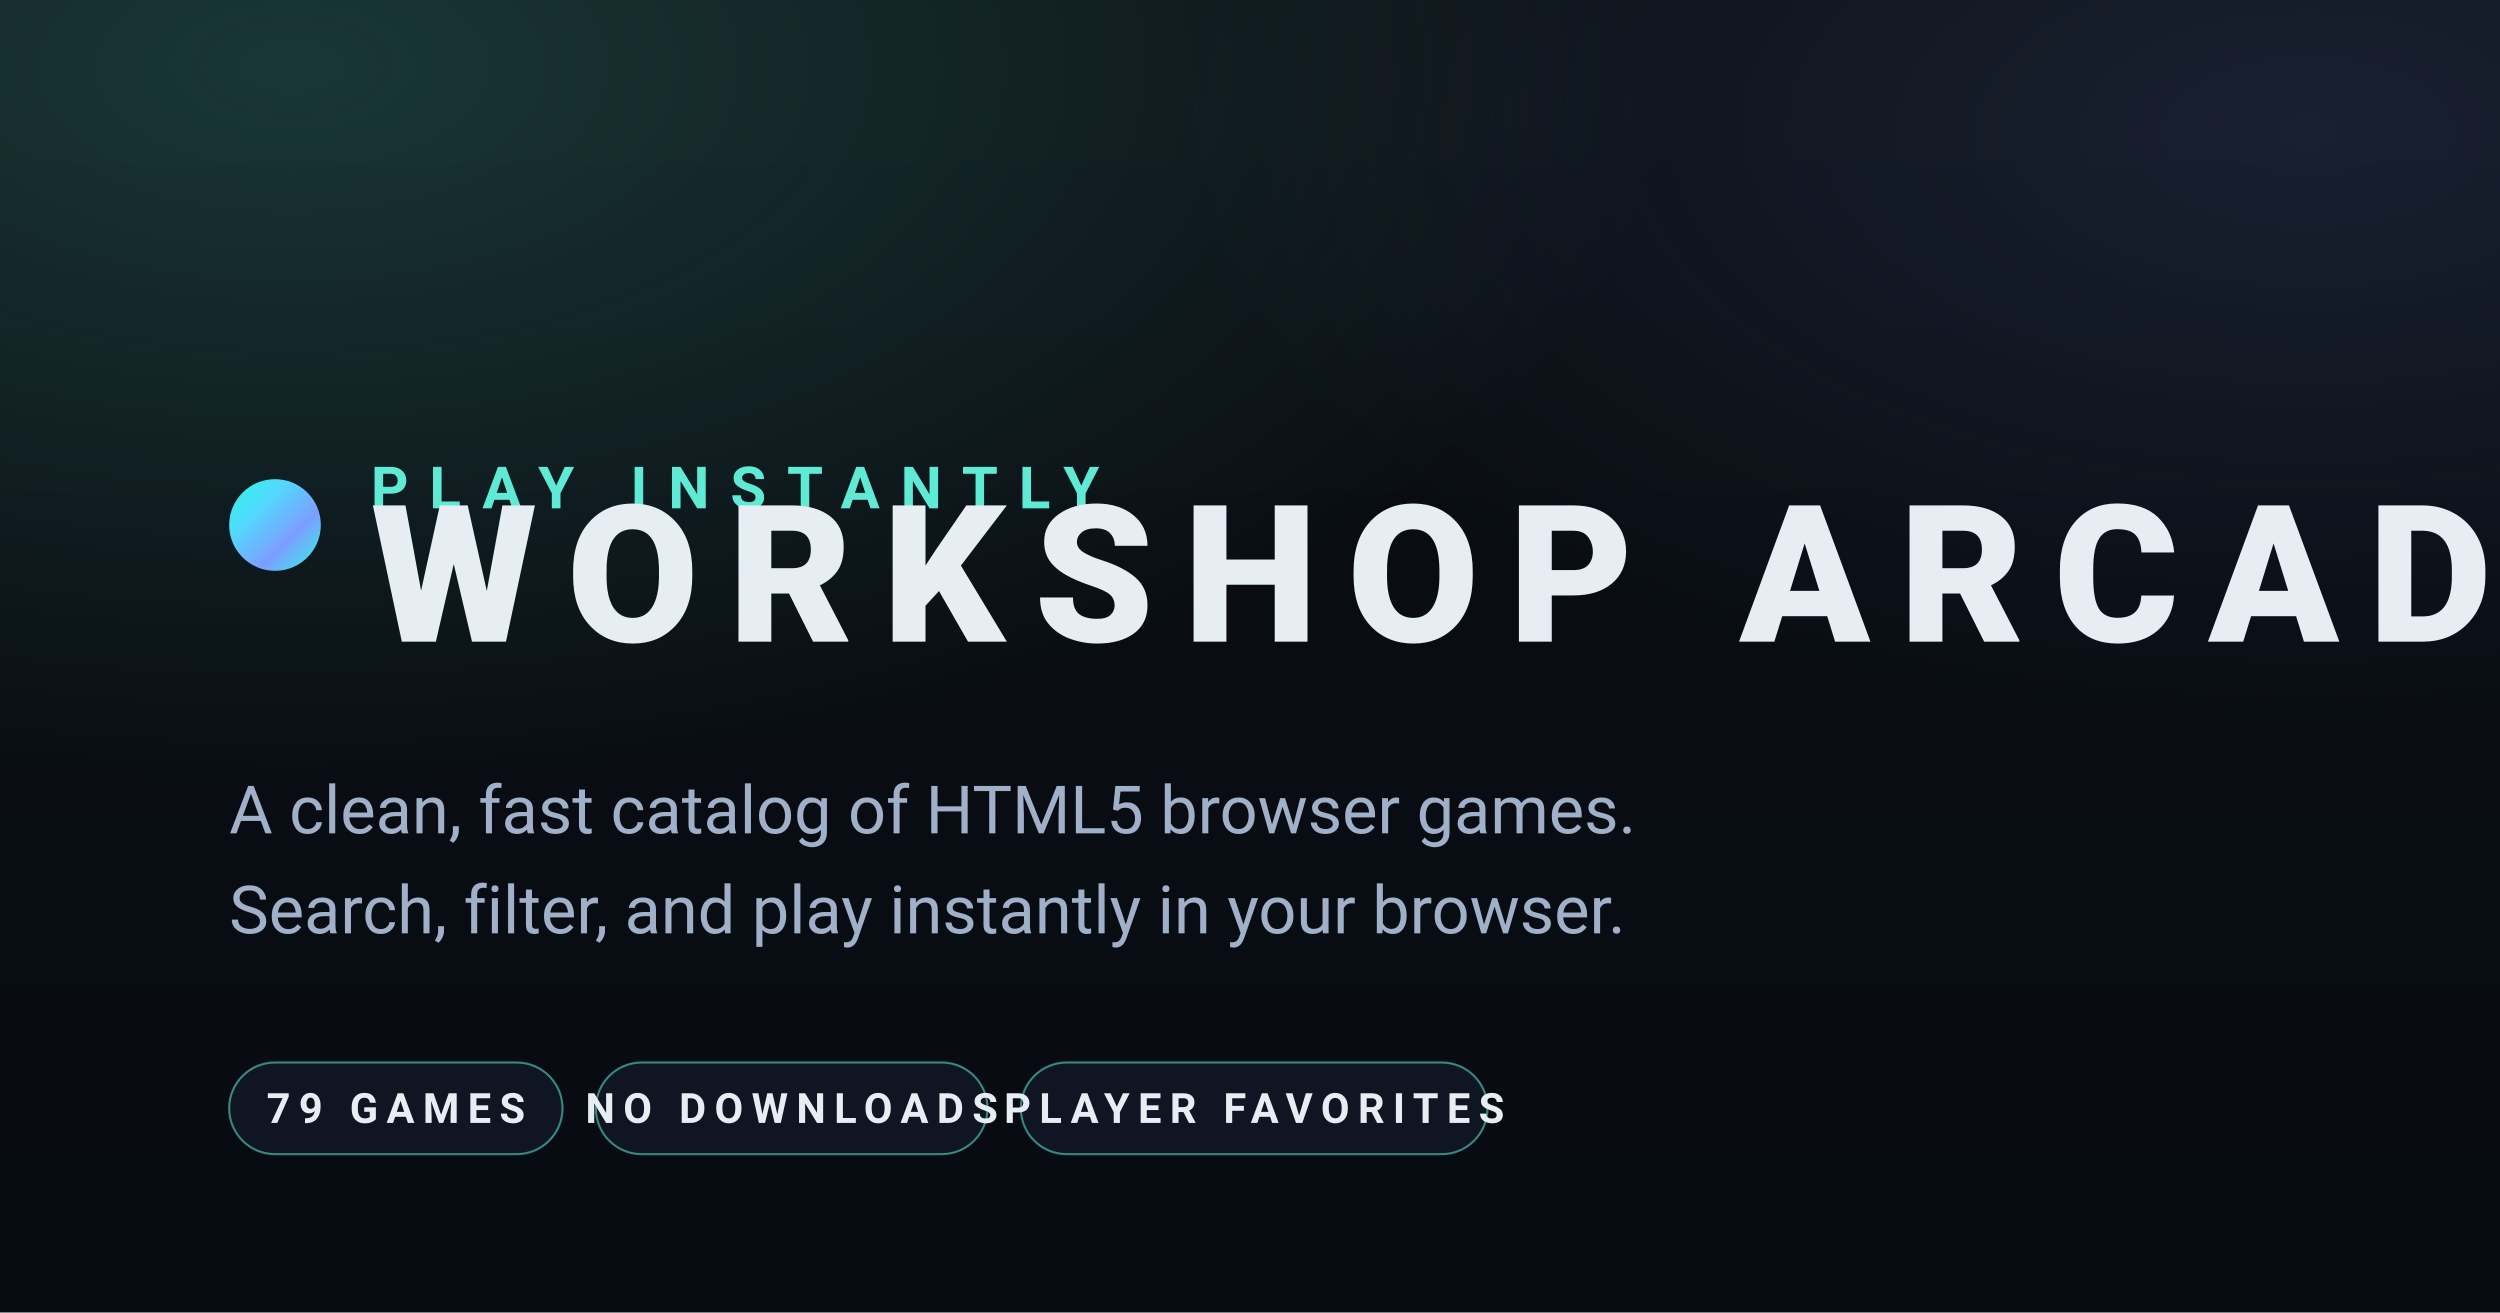
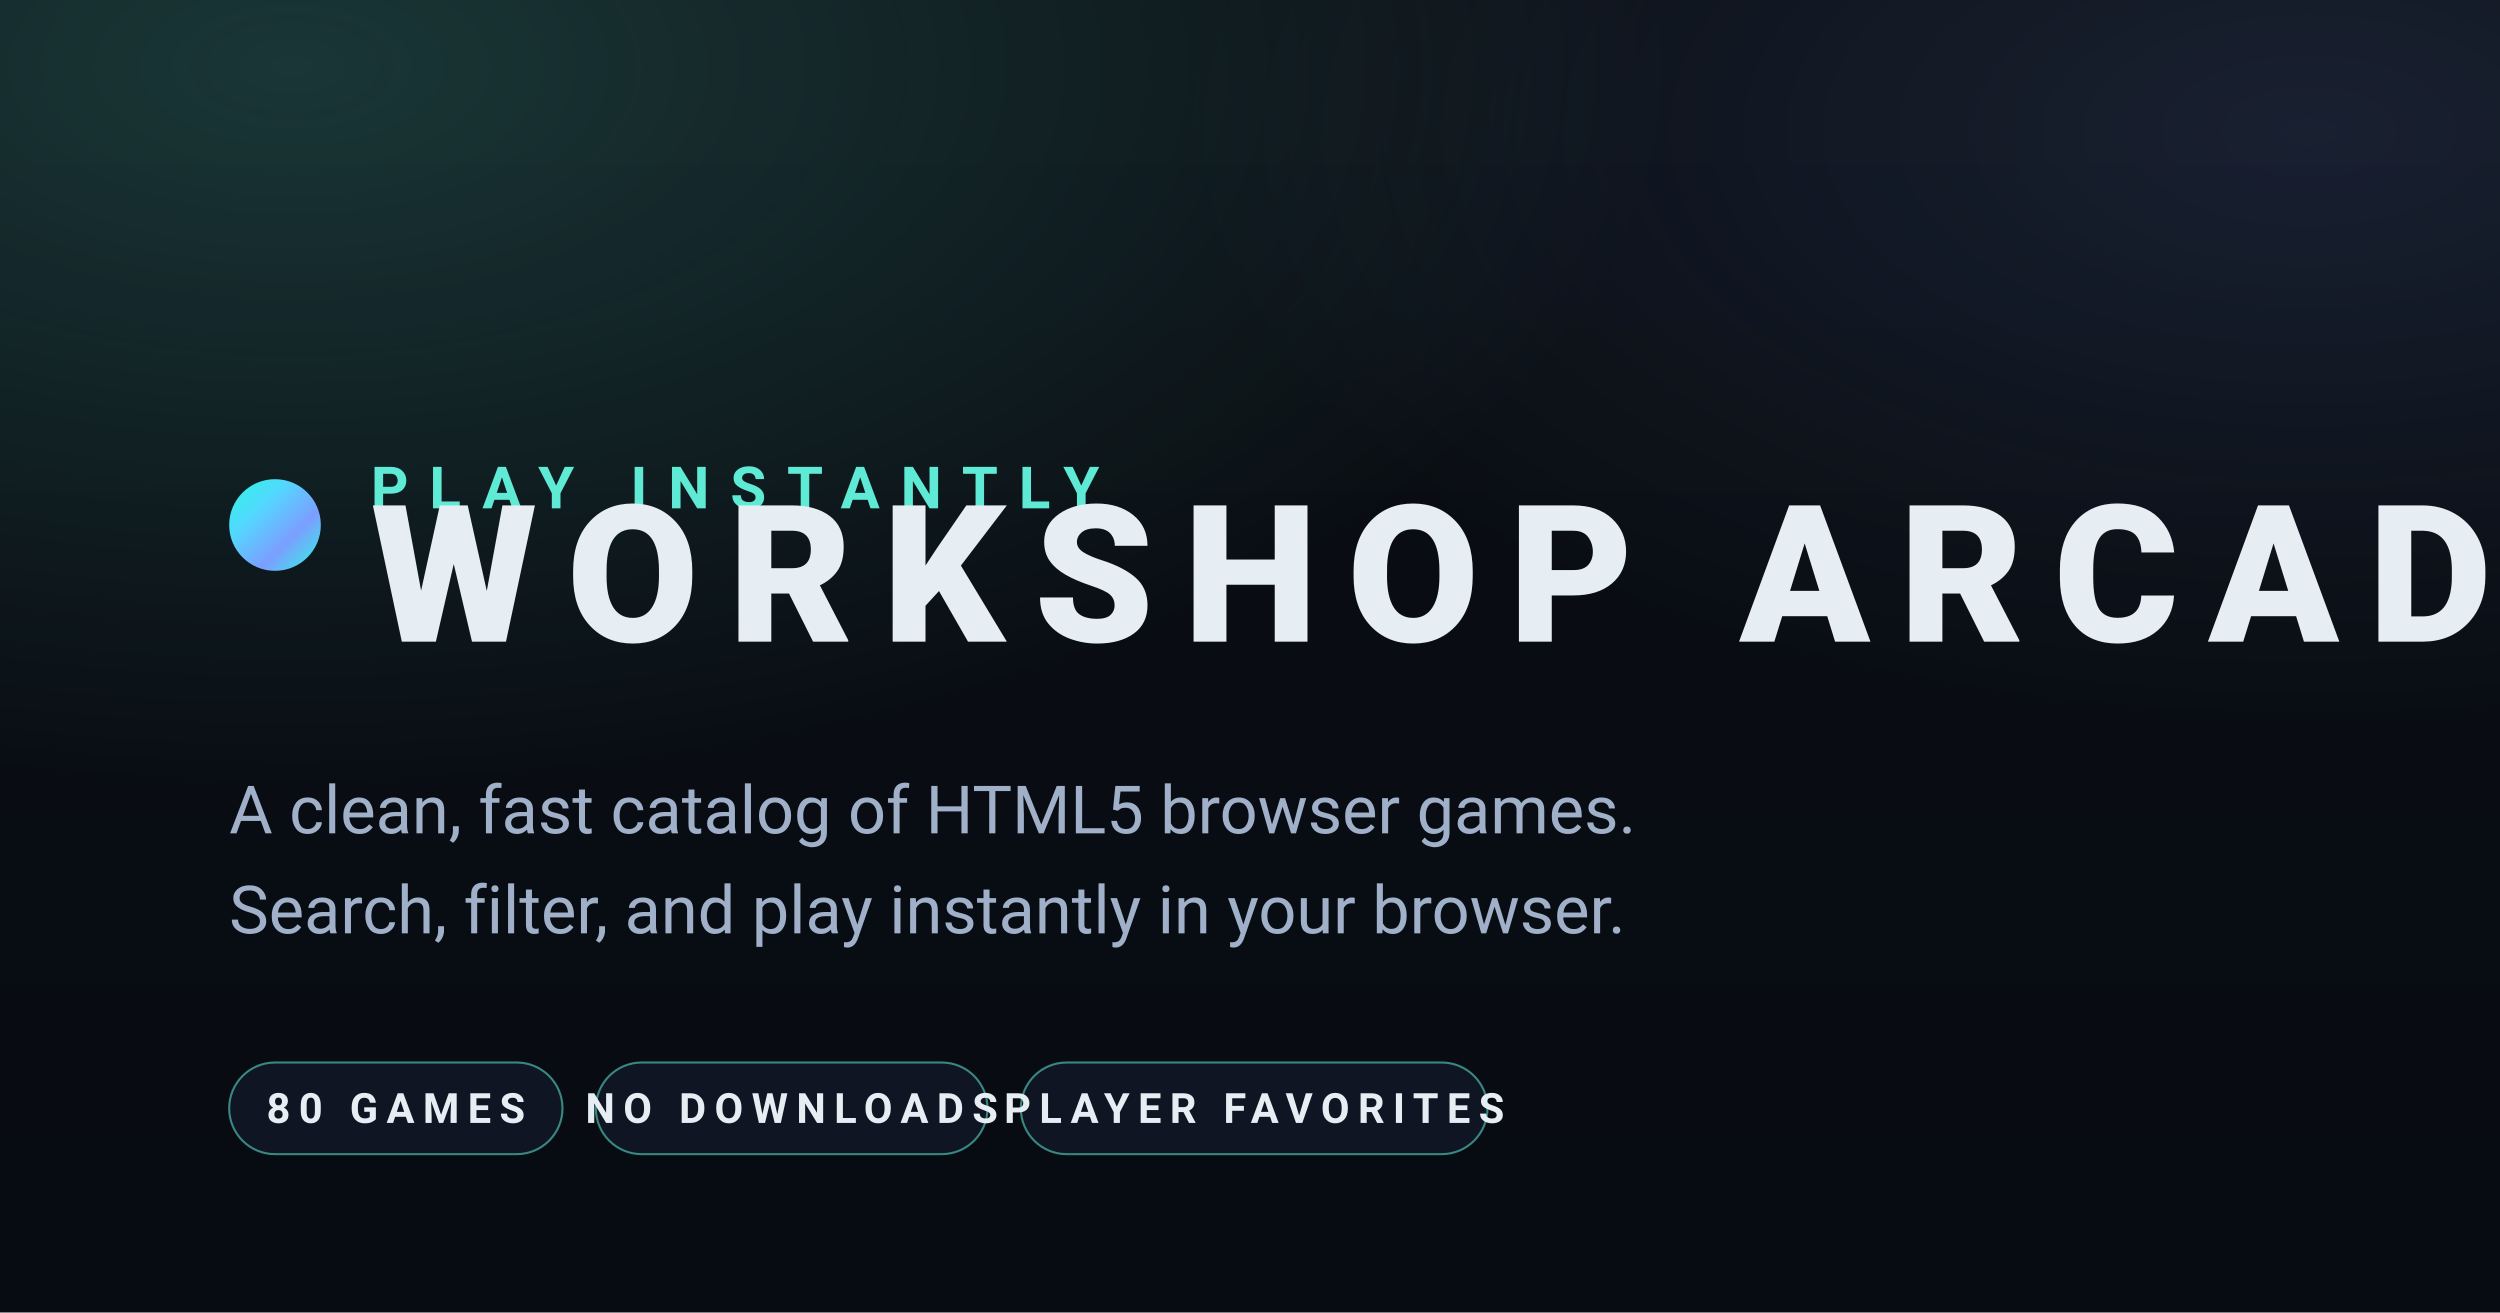
<svg xmlns="http://www.w3.org/2000/svg" viewBox="0 0 1200 630" width="1200" height="630">
  <defs>
    <linearGradient id="bg" x1="0" y1="0" x2="0" y2="1">
      <stop offset="0" stop-color="#0b0f14" />
      <stop offset="1" stop-color="#070b12" />
    </linearGradient>
    <radialGradient id="glow-teal" cx="0.12" cy="0.05" r="0.55">
      <stop offset="0" stop-color="#5eead4" stop-opacity="0.18" />
      <stop offset="1" stop-color="#5eead4" stop-opacity="0" />
    </radialGradient>
    <radialGradient id="glow-indigo" cx="0.92" cy="0.1" r="0.45">
      <stop offset="0" stop-color="#7c9eff" stop-opacity="0.12" />
      <stop offset="1" stop-color="#7c9eff" stop-opacity="0" />
    </radialGradient>
    <linearGradient id="dot" x1="0" y1="0" x2="1" y2="1">
      <stop offset="0" stop-color="#2cf8e2" />
      <stop offset="0.33" stop-color="#53d7ff" />
      <stop offset="0.66" stop-color="#7c9eff" />
      <stop offset="1" stop-color="#2cf8e2" />
    </linearGradient>
  </defs>
  <rect width="1200" height="630" fill="url(#bg)" />
  <rect width="1200" height="630" fill="url(#glow-teal)" />
  <rect width="1200" height="630" fill="url(#glow-indigo)" />
  <g transform="translate(110 230)">
    <circle cx="22" cy="22" r="22" fill="url(#dot)" />
    <text x="68" y="14" font-family="ui-sans-serif, system-ui, -apple-system, 'Segoe UI', Roboto, Helvetica, Arial, sans-serif" font-size="28" letter-spacing="10" fill="#5eead4" font-weight="700">PLAY INSTANTLY</text>
    <text x="68" y="78" font-family="ui-sans-serif, system-ui, -apple-system, 'Segoe UI', Roboto, Helvetica, Arial, sans-serif" font-size="92" letter-spacing="14" fill="#e6edf3" font-weight="800">WORKSHOP ARCADE</text>
  </g>
  <text x="110" y="400" font-family="ui-sans-serif, system-ui, -apple-system, 'Segoe UI', Roboto, Helvetica, Arial, sans-serif" font-size="32" fill="#9fb0c8">A clean, fast catalog of HTML5 browser games.</text>
  <text x="110" y="448" font-family="ui-sans-serif, system-ui, -apple-system, 'Segoe UI', Roboto, Helvetica, Arial, sans-serif" font-size="32" fill="#9fb0c8">Search, filter, and play instantly in your browser.</text>
  <g transform="translate(110 510)" font-family="ui-sans-serif, system-ui, -apple-system, 'Segoe UI', Roboto, Helvetica, Arial, sans-serif" font-weight="700" font-size="20" letter-spacing="4">
    <rect x="0" y="0" rx="22" ry="22" width="160" height="44" fill="#0f1522" stroke="#5eead4" stroke-opacity="0.55" stroke-width="1" />
-     <text x="80" y="29" text-anchor="middle" fill="#e6edf3">79 GAMES</text>
+     <text x="80" y="29" text-anchor="middle" fill="#e6edf3">80 GAMES</text>
    <rect x="176" y="0" rx="22" ry="22" width="188" height="44" fill="#0f1522" stroke="#5eead4" stroke-opacity="0.55" stroke-width="1" />
    <text x="270" y="29" text-anchor="middle" fill="#e6edf3">NO DOWNLOADS</text>
    <rect x="380" y="0" rx="22" ry="22" width="224" height="44" fill="#0f1522" stroke="#5eead4" stroke-opacity="0.55" stroke-width="1" />
    <text x="492" y="29" text-anchor="middle" fill="#e6edf3">PLAYER FAVORITES</text>
  </g>
</svg>
